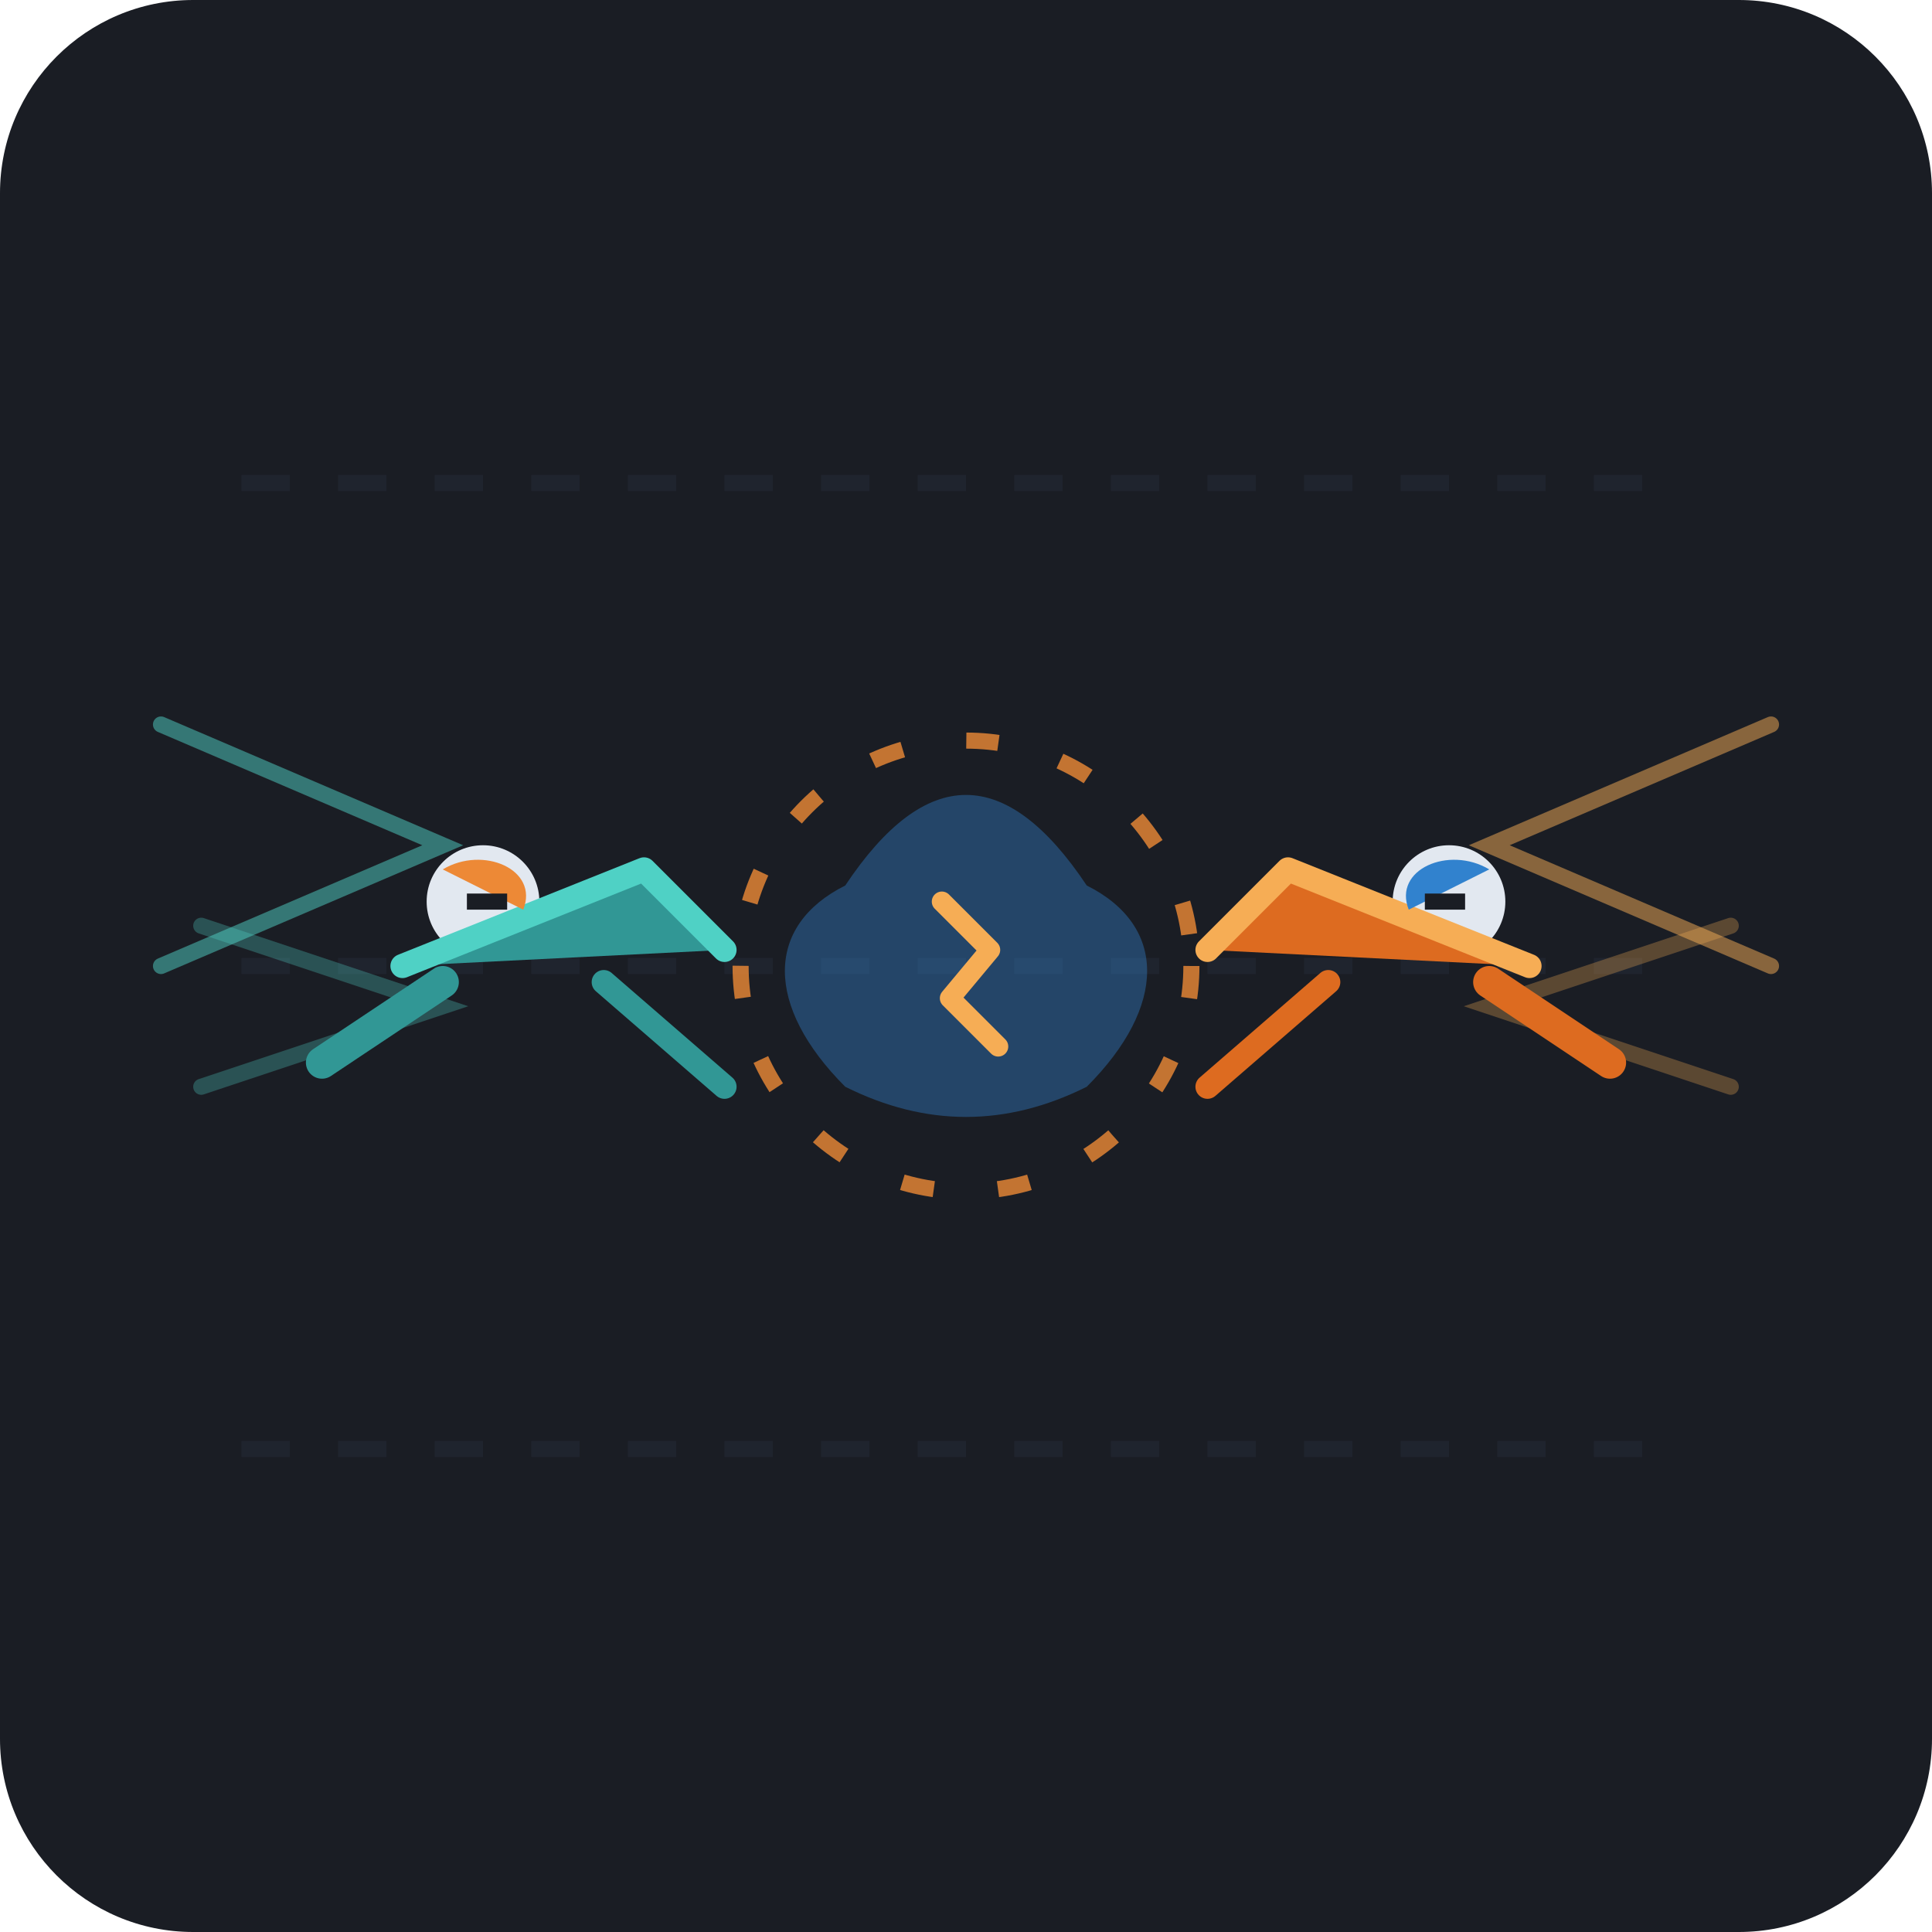
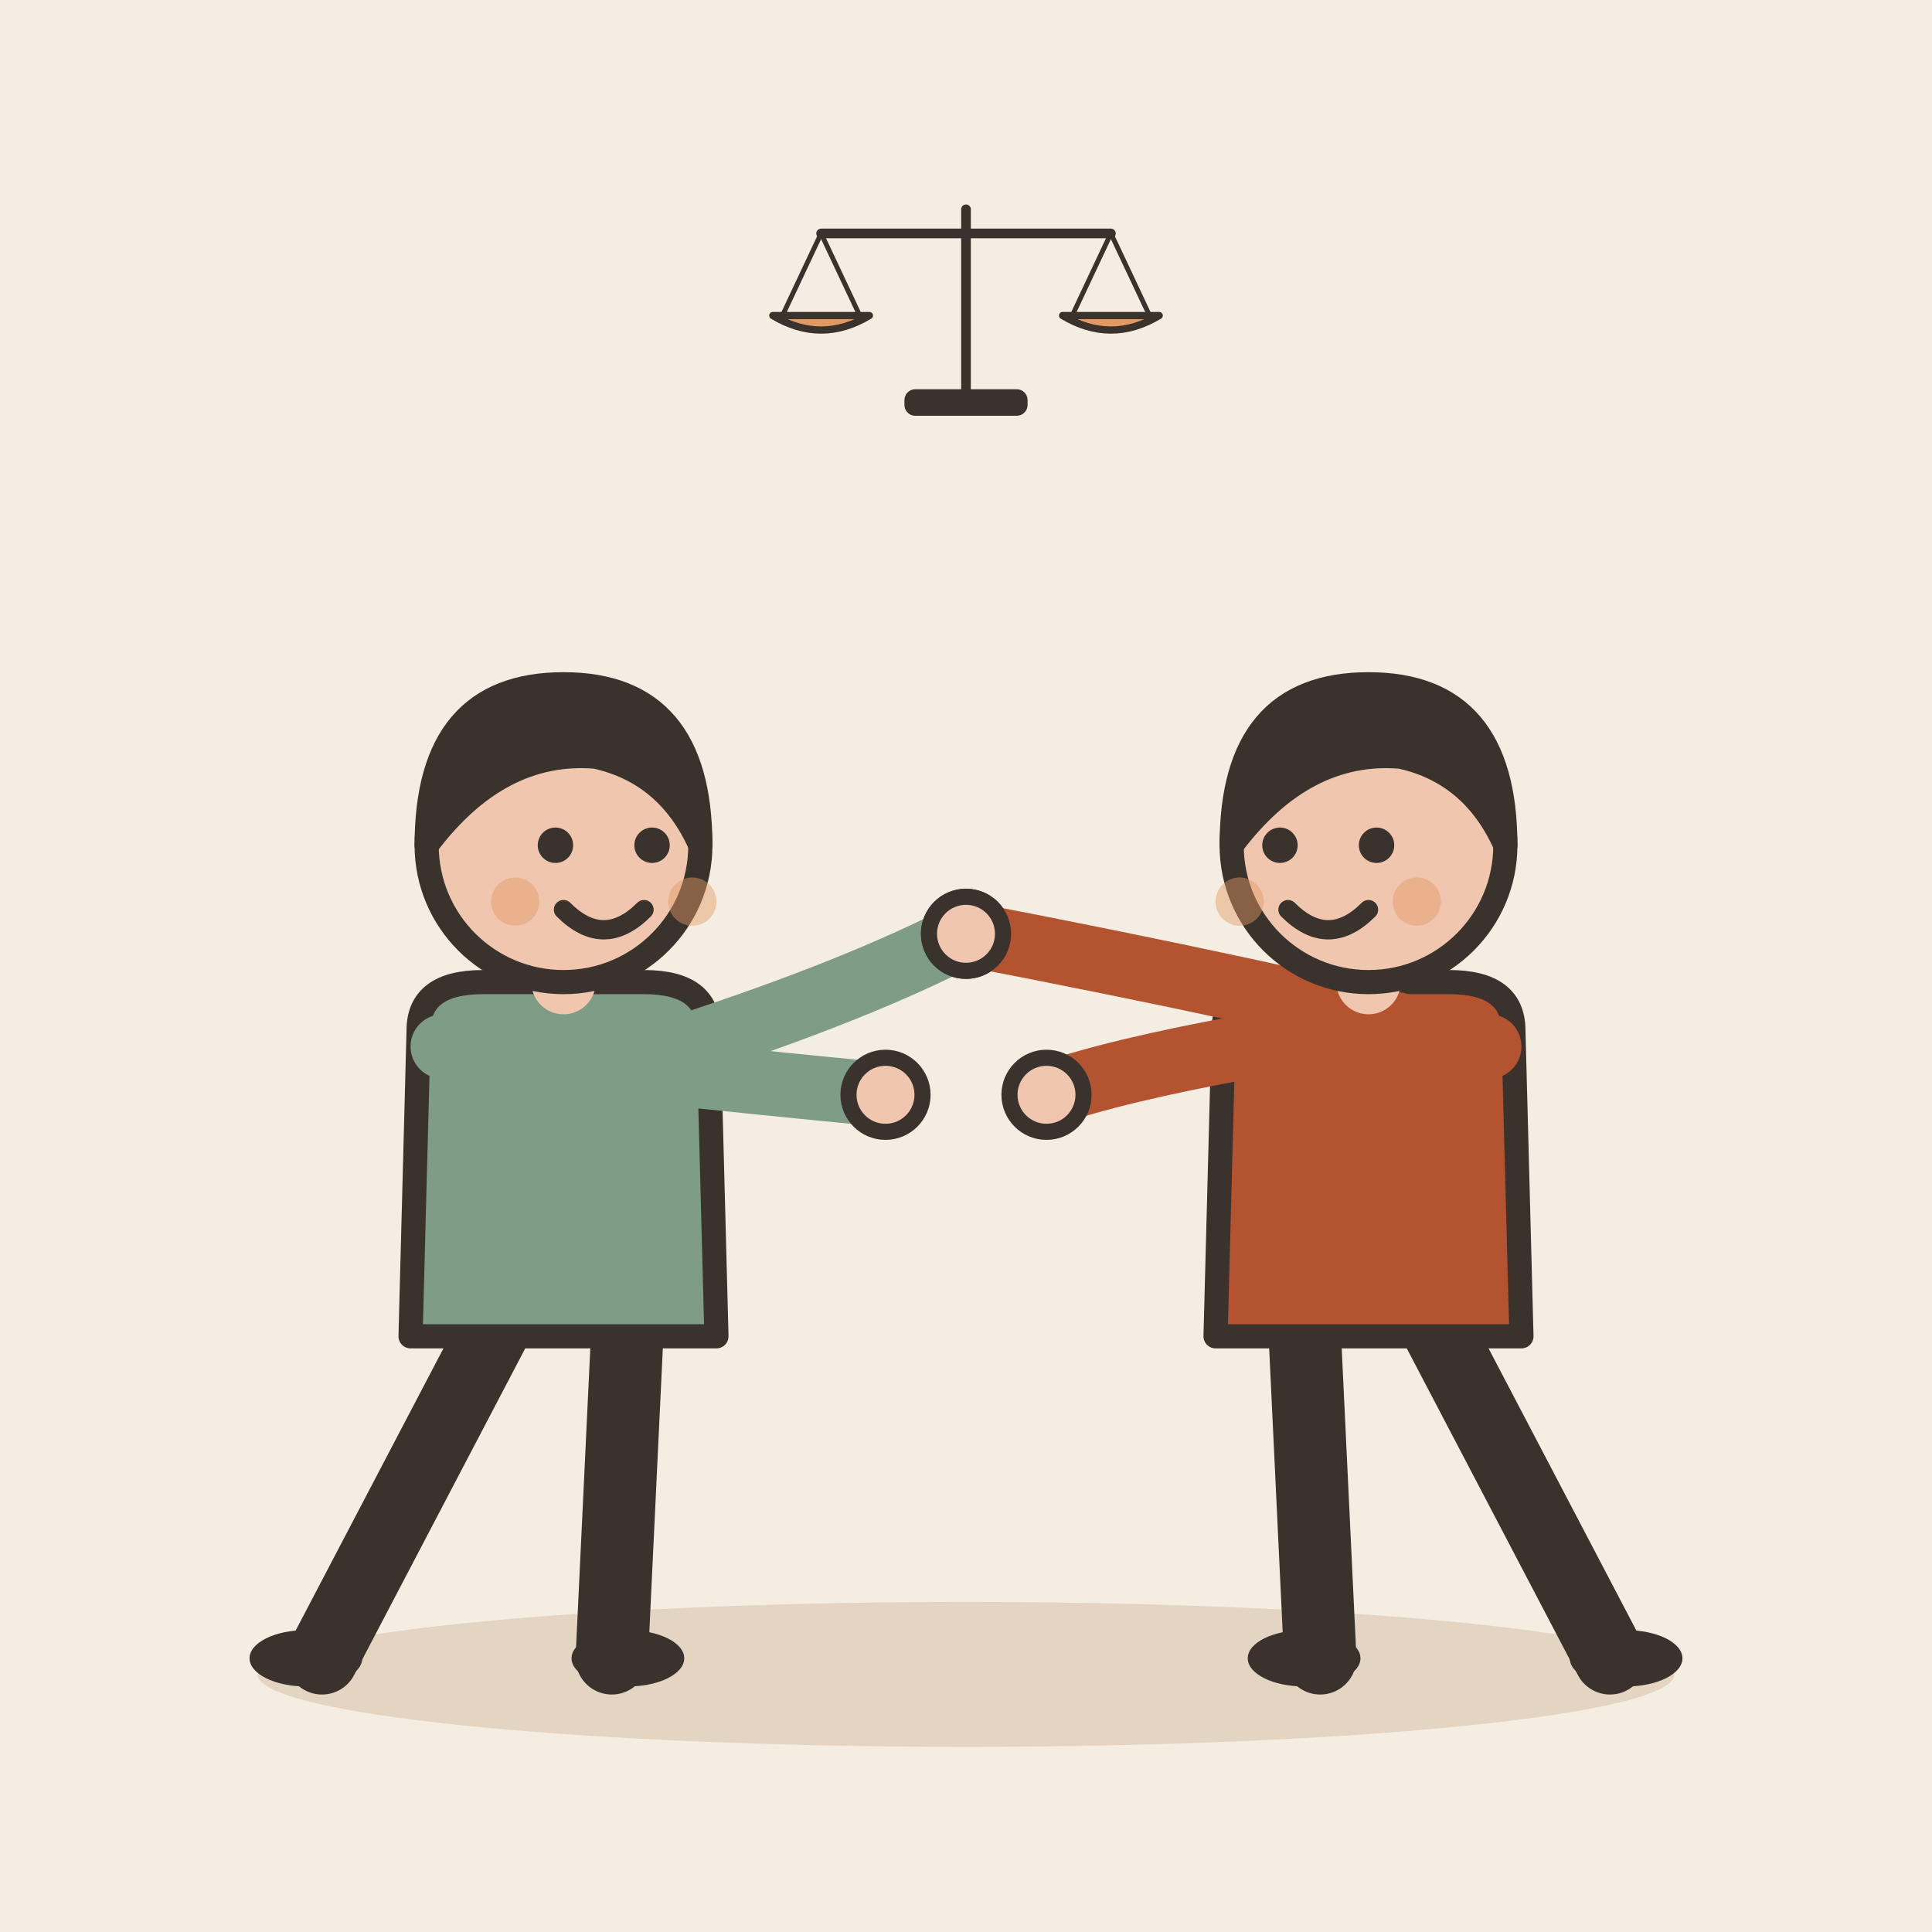
- <svg xmlns="http://www.w3.org/2000/svg" viewBox="0 0 240 240">
-   <rect width="240" height="240" rx="24" fill="#1A1D24" />
-   <g opacity="0.3">
-     <line x1="30" y1="60" x2="210" y2="60" stroke="#2D3748" stroke-width="2" stroke-dasharray="6,6" />
-     <line x1="30" y1="120" x2="210" y2="120" stroke="#2D3748" stroke-width="2" stroke-dasharray="6,6" />
-     <line x1="30" y1="180" x2="210" y2="180" stroke="#2D3748" stroke-width="2" stroke-dasharray="6,6" />
+ <svg xmlns="http://www.w3.org/2000/svg" viewBox="0 0 240 240" data-style="editorial">
+   <rect width="240" height="240" fill="#F4EDE2" />
+   <ellipse cx="120" cy="208" rx="88" ry="9" fill="#E3D5C1" />
+   <g transform="translate(70 206)">
+     <path d="M-8 -42L-30 0" stroke="#3A332D" stroke-width="9" stroke-linecap="round" fill="none" />
+     <path d="M8 -42L6 0" stroke="#3A332D" stroke-width="9" stroke-linecap="round" fill="none" />
+     <ellipse cx="-32" cy="0" rx="7" ry="3.5" fill="#3A332D" />
+     <ellipse cx="8" cy="0" rx="7" ry="3.5" fill="#3A332D" />
+     <path d="M-18 -78Q-18 -84 -10 -84L10 -84Q18 -84 18 -78L19 -40L-19 -40Z" fill="#7E9C86" stroke="#3A332D" stroke-width="3" stroke-linecap="round" stroke-linejoin="round" />
+     <path d="M-15 -76Q8.5 -73 40 -70" fill="none" stroke="#7E9C86" stroke-width="8" stroke-linecap="round" stroke-linejoin="round" />
+     <circle cx="40" cy="-70" r="4.6" fill="#F0C7AE" stroke="#3A332D" stroke-linecap="round" stroke-linejoin="round" stroke-width="2" />
+     <path d="M15 -76Q36.5 -83 50 -90" fill="none" stroke="#7E9C86" stroke-width="8" stroke-linecap="round" stroke-linejoin="round" />
+     <circle cx="50" cy="-90" r="4.6" fill="#F0C7AE" stroke="#3A332D" stroke-linecap="round" stroke-linejoin="round" stroke-width="2" />
+     <path d="M0 -84L0 -88" stroke="#F0C7AE" stroke-width="8" stroke-linecap="round" fill="none" />
+     <circle cx="0" cy="-101" r="17" fill="#F0C7AE" stroke="#3A332D" stroke-width="3" stroke-linecap="round" stroke-linejoin="round" />
+     <path d="M-17 -101Q-17 -121 0 -121Q17 -121 17 -101Q13 -110 4 -112Q-8 -113 -17 -101Z" fill="#3A332D" stroke="#3A332D" stroke-width="3" stroke-linecap="round" stroke-linejoin="round" />
+     <circle cx="-1" cy="-101" r="2.2" fill="#3A332D" />
+     <circle cx="11" cy="-101" r="2.2" fill="#3A332D" />
+     <path d="M0 -93Q5 -88 10 -93" fill="none" stroke="#3A332D" stroke-width="2.4" stroke-linecap="round" stroke-linejoin="round" />
+     <circle cx="-6" cy="-94" r="3" fill="#E39A62" opacity="0.45" />
+     <circle cx="16" cy="-94" r="3" fill="#E39A62" opacity="0.45" />
  </g>
-   <g transform="translate(120, 120)">
-     <path d="M-15,-10 C-5,-25 5,-25 15,-10 C25,-5 25,5 15,15 C5,20 -5,20 -15,15 C-25,5 -25,-5 -15,-10 Z" fill="#3182CE" opacity="0.4" />
+   <g transform="translate(170 206)">
+     <path d="M-8 -42L-6 0" stroke="#3A332D" stroke-width="9" stroke-linecap="round" fill="none" />
+     <path d="M8 -42L30 0" stroke="#3A332D" stroke-width="9" stroke-linecap="round" fill="none" />
+     <ellipse cx="-8" cy="0" rx="7" ry="3.5" fill="#3A332D" />
+     <ellipse cx="32" cy="0" rx="7" ry="3.5" fill="#3A332D" />
+     <path d="M-18 -78Q-18 -84 -10 -84L10 -84Q18 -84 18 -78L19 -40L-19 -40Z" fill="#B4532F" stroke="#3A332D" stroke-width="3" stroke-linecap="round" stroke-linejoin="round" />
+     <path d="M-15 -76Q-31.5 -73 -40 -70" fill="none" stroke="#B4532F" stroke-width="8" stroke-linecap="round" stroke-linejoin="round" />
+     <circle cx="-40" cy="-70" r="4.6" fill="#F0C7AE" stroke="#3A332D" stroke-linecap="round" stroke-linejoin="round" stroke-width="2" />
+     <path d="M15 -76Q-13.5 -83 -50 -90" fill="none" stroke="#B4532F" stroke-width="8" stroke-linecap="round" stroke-linejoin="round" />
+     <circle cx="-50" cy="-90" r="4.6" fill="#F0C7AE" stroke="#3A332D" stroke-linecap="round" stroke-linejoin="round" stroke-width="2" />
+     <path d="M0 -84L0 -88" stroke="#F0C7AE" stroke-width="8" stroke-linecap="round" fill="none" />
+     <circle cx="0" cy="-101" r="17" fill="#F0C7AE" stroke="#3A332D" stroke-width="3" stroke-linecap="round" stroke-linejoin="round" />
+     <path d="M-17 -101Q-17 -121 0 -121Q17 -121 17 -101Q13 -110 4 -112Q-8 -113 -17 -101Z" fill="#3A332D" stroke="#3A332D" stroke-width="3" stroke-linecap="round" stroke-linejoin="round" />
+     <circle cx="-11" cy="-101" r="2.2" fill="#3A332D" />
+     <circle cx="1" cy="-101" r="2.2" fill="#3A332D" />
+     <path d="M-10 -93Q-5 -88 0 -93" fill="none" stroke="#3A332D" stroke-width="2.4" stroke-linecap="round" stroke-linejoin="round" />
+     <circle cx="-16" cy="-94" r="3" fill="#E39A62" opacity="0.45" />
+     <circle cx="6" cy="-94" r="3" fill="#E39A62" opacity="0.45" />
  </g>
-   <g transform="translate(65, 120)">
-     <path d="M-45,0 L-10,-15 L-45,-30" fill="none" stroke="#4FD1C5" stroke-width="2" opacity="0.5" stroke-linecap="round" />
-     <path d="M-40,15 L-10,5 L-40,-5" fill="none" stroke="#4FD1C5" stroke-width="2" opacity="0.3" stroke-linecap="round" />
-     <circle cx="-5" cy="-8" r="7" fill="#E2E8F0" />
-     <path d="M-15,0 L15,-12 L25,-2" fill="#319795" stroke="#4FD1C5" stroke-width="3" stroke-linecap="round" stroke-linejoin="round" />
-     <path d="M-10,2 L-25,12" fill="none" stroke="#319795" stroke-width="4" stroke-linecap="round" />
-     <path d="M10,2 L25,15" fill="none" stroke="#319795" stroke-width="3" stroke-linecap="round" />
-     <path d="M-10,-12 C-5,-15 2,-12 0,-7 Z" fill="#ED8936" />
-     <line x1="-7" y1="-8" x2="-2" y2="-8" stroke="#1A1D24" stroke-width="2" />
-   </g>
-   <g transform="translate(175, 120) scale(-1, 1)">
-     <path d="M-45,0 L-10,-15 L-45,-30" fill="none" stroke="#F6AD55" stroke-width="2" opacity="0.5" stroke-linecap="round" />
-     <path d="M-40,15 L-10,5 L-40,-5" fill="none" stroke="#F6AD55" stroke-width="2" opacity="0.3" stroke-linecap="round" />
-     <circle cx="-5" cy="-8" r="7" fill="#E2E8F0" />
-     <path d="M-15,0 L15,-12 L25,-2" fill="#DD6B20" stroke="#F6AD55" stroke-width="3" stroke-linecap="round" stroke-linejoin="round" />
-     <path d="M-10,2 L-25,12" fill="none" stroke="#DD6B20" stroke-width="4" stroke-linecap="round" />
-     <path d="M10,2 L25,15" fill="none" stroke="#DD6B20" stroke-width="3" stroke-linecap="round" />
-     <path d="M-10,-12 C-5,-15 2,-12 0,-7 Z" fill="#3182CE" />
-     <line x1="-7" y1="-8" x2="-2" y2="-8" stroke="#1A1D24" stroke-width="2" />
-   </g>
-   <g transform="translate(120, 120)">
-     <circle cx="0" cy="0" r="28" fill="none" stroke="#ED8936" stroke-width="2" stroke-dasharray="4,8" opacity="0.8" />
-     <path d="M-3,-8 L3,-2 L-2,4 L4,10" fill="none" stroke="#F6AD55" stroke-width="2.5" stroke-linecap="round" stroke-linejoin="round" />
+   <g transform="translate(120 50) scale(0.3 0.3)">
+     <path d="M0 0L0 -80" stroke="#3A332D" stroke-width="4" stroke-linecap="round" fill="none" />
+     <path d="M-60 -70L60 -70" stroke="#3A332D" stroke-width="4" stroke-linecap="round" fill="none" />
+     <path d="M-60 -70L-76 -36" stroke="#3A332D" stroke-width="2" stroke-linecap="round" fill="none" />
+     <path d="M-60 -70L-44 -36" stroke="#3A332D" stroke-width="2" stroke-linecap="round" fill="none" />
+     <path d="M60 -70L44 -36" stroke="#3A332D" stroke-width="2" stroke-linecap="round" fill="none" />
+     <path d="M60 -70L76 -36" stroke="#3A332D" stroke-width="2" stroke-linecap="round" fill="none" />
+     <path d="M-80 -36Q-60 -24 -40 -36Z" fill="#E39A62" stroke="#3A332D" stroke-width="3" stroke-linecap="round" stroke-linejoin="round" />
+     <path d="M40 -36Q60 -24 80 -36Z" fill="#E39A62" stroke="#3A332D" stroke-width="3" stroke-linecap="round" stroke-linejoin="round" />
+     <rect x="-24" y="-4" width="48" height="8" rx="3" fill="#3A332D" stroke="#3A332D" stroke-width="3" stroke-linecap="round" stroke-linejoin="round" />
  </g>
</svg>
